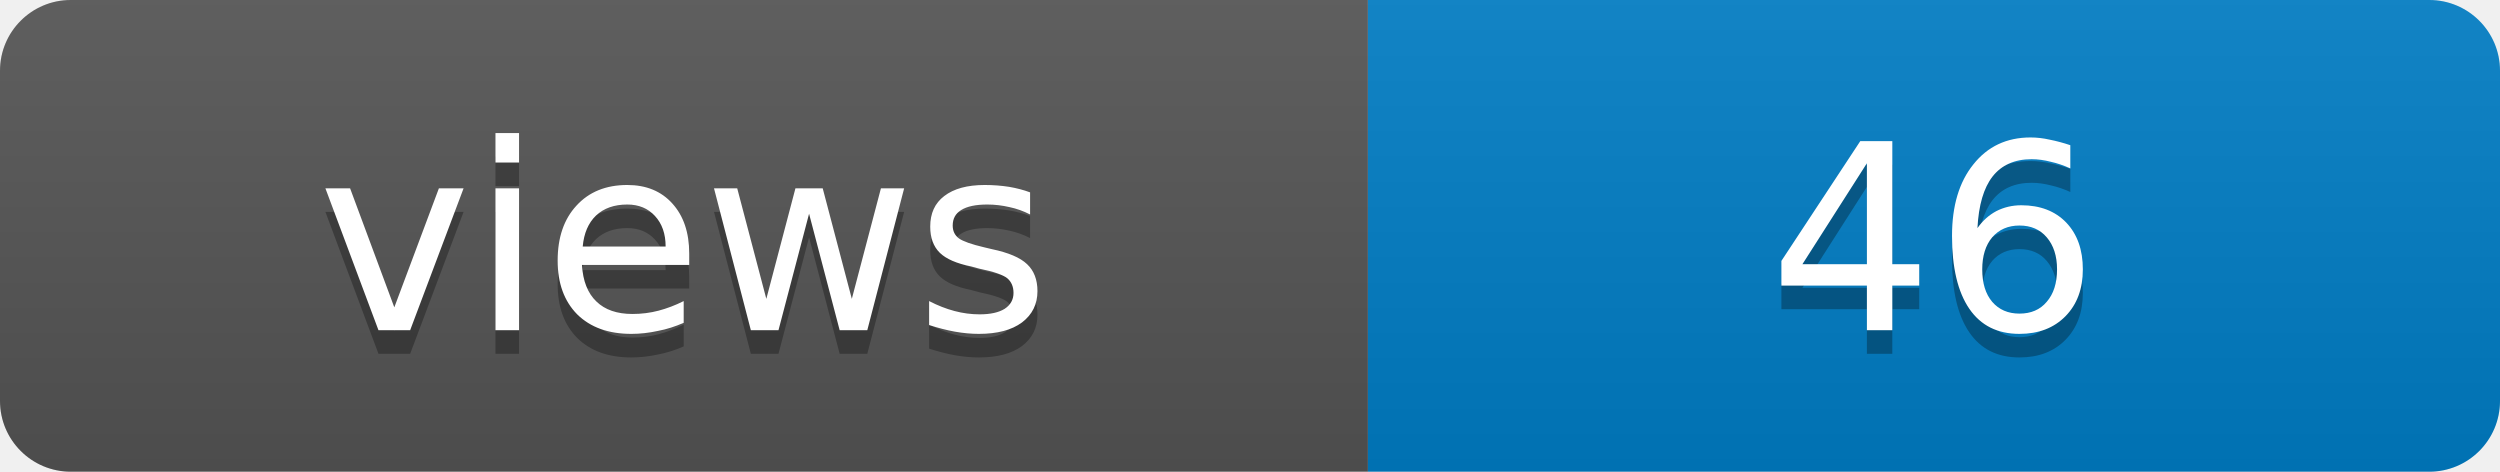
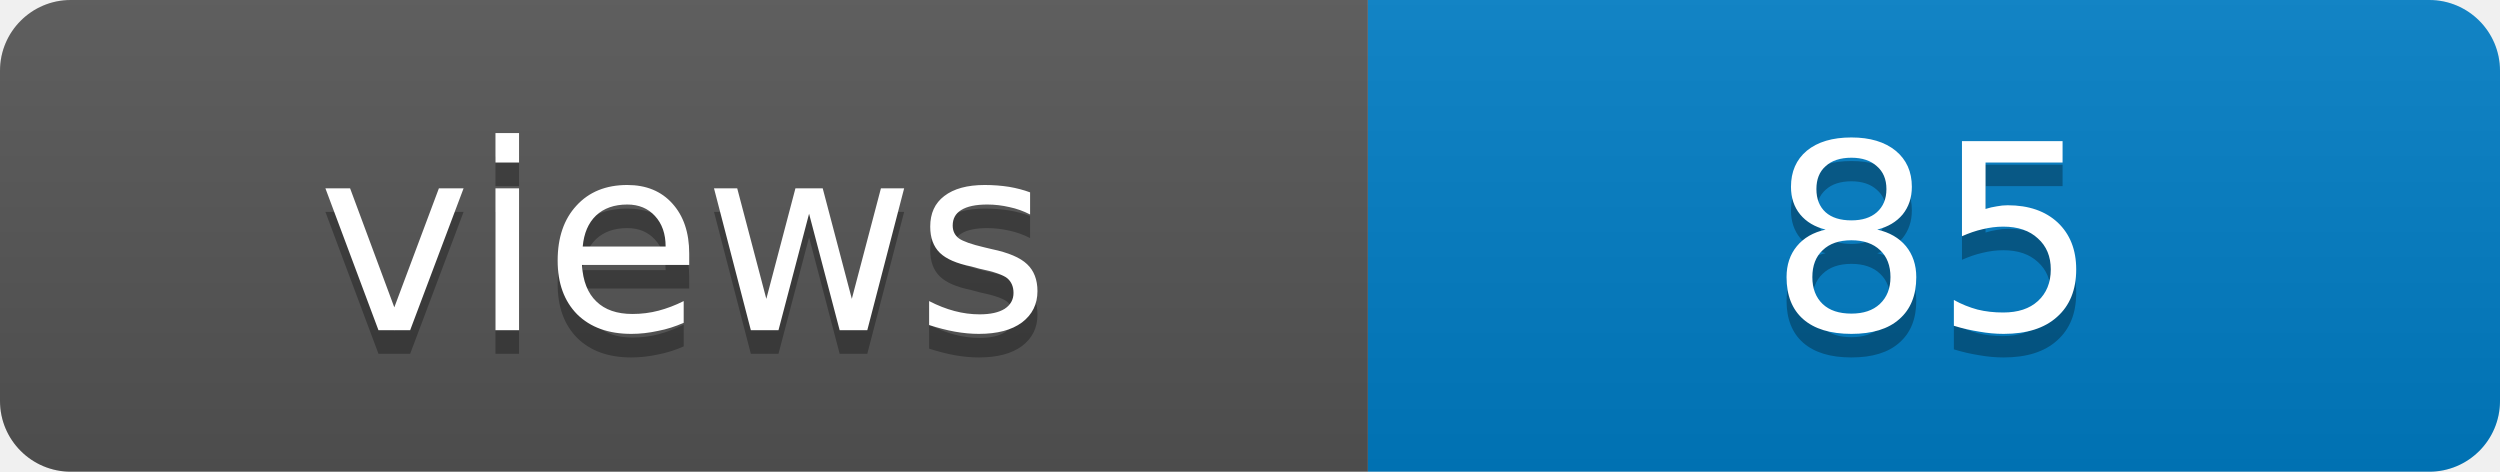
- <svg xmlns="http://www.w3.org/2000/svg" width="106" height="20" role="img" aria-label="views: 46">
+ <svg xmlns="http://www.w3.org/2000/svg" width="106" height="20" role="img" aria-label="views: 85">
  <linearGradient id="s" x2="0" y2="100%">
    <stop offset="0" stop-color="#bbb" stop-opacity=".1" />
    <stop offset="1" stop-opacity=".1" />
  </linearGradient>
  <clipPath id="r">
    <rect width="106" height="20" rx="3" fill="#fff" />
  </clipPath>
  <g clip-path="url(#r)">
    <rect width="58" height="20" fill="#555" />
    <rect x="58" width="48" height="20" fill="#007ec6" />
    <rect width="106" height="20" fill="url(#s)" />
  </g>
  <g fill="#fff" text-anchor="middle" font-family="Verdana,Geneva,DejaVu Sans,sans-serif" font-size="11">
    <text x="29" y="15" fill="#010101" fill-opacity=".3">views</text>
    <text x="29" y="14">views</text>
-     <text x="82" y="15" fill="#010101" fill-opacity=".3">46</text>
-     <text x="82" y="14">46</text>
+     <text x="82" y="15" fill="#010101" fill-opacity=".3">85</text>
+     <text x="82" y="14">85</text>
  </g>
</svg>
